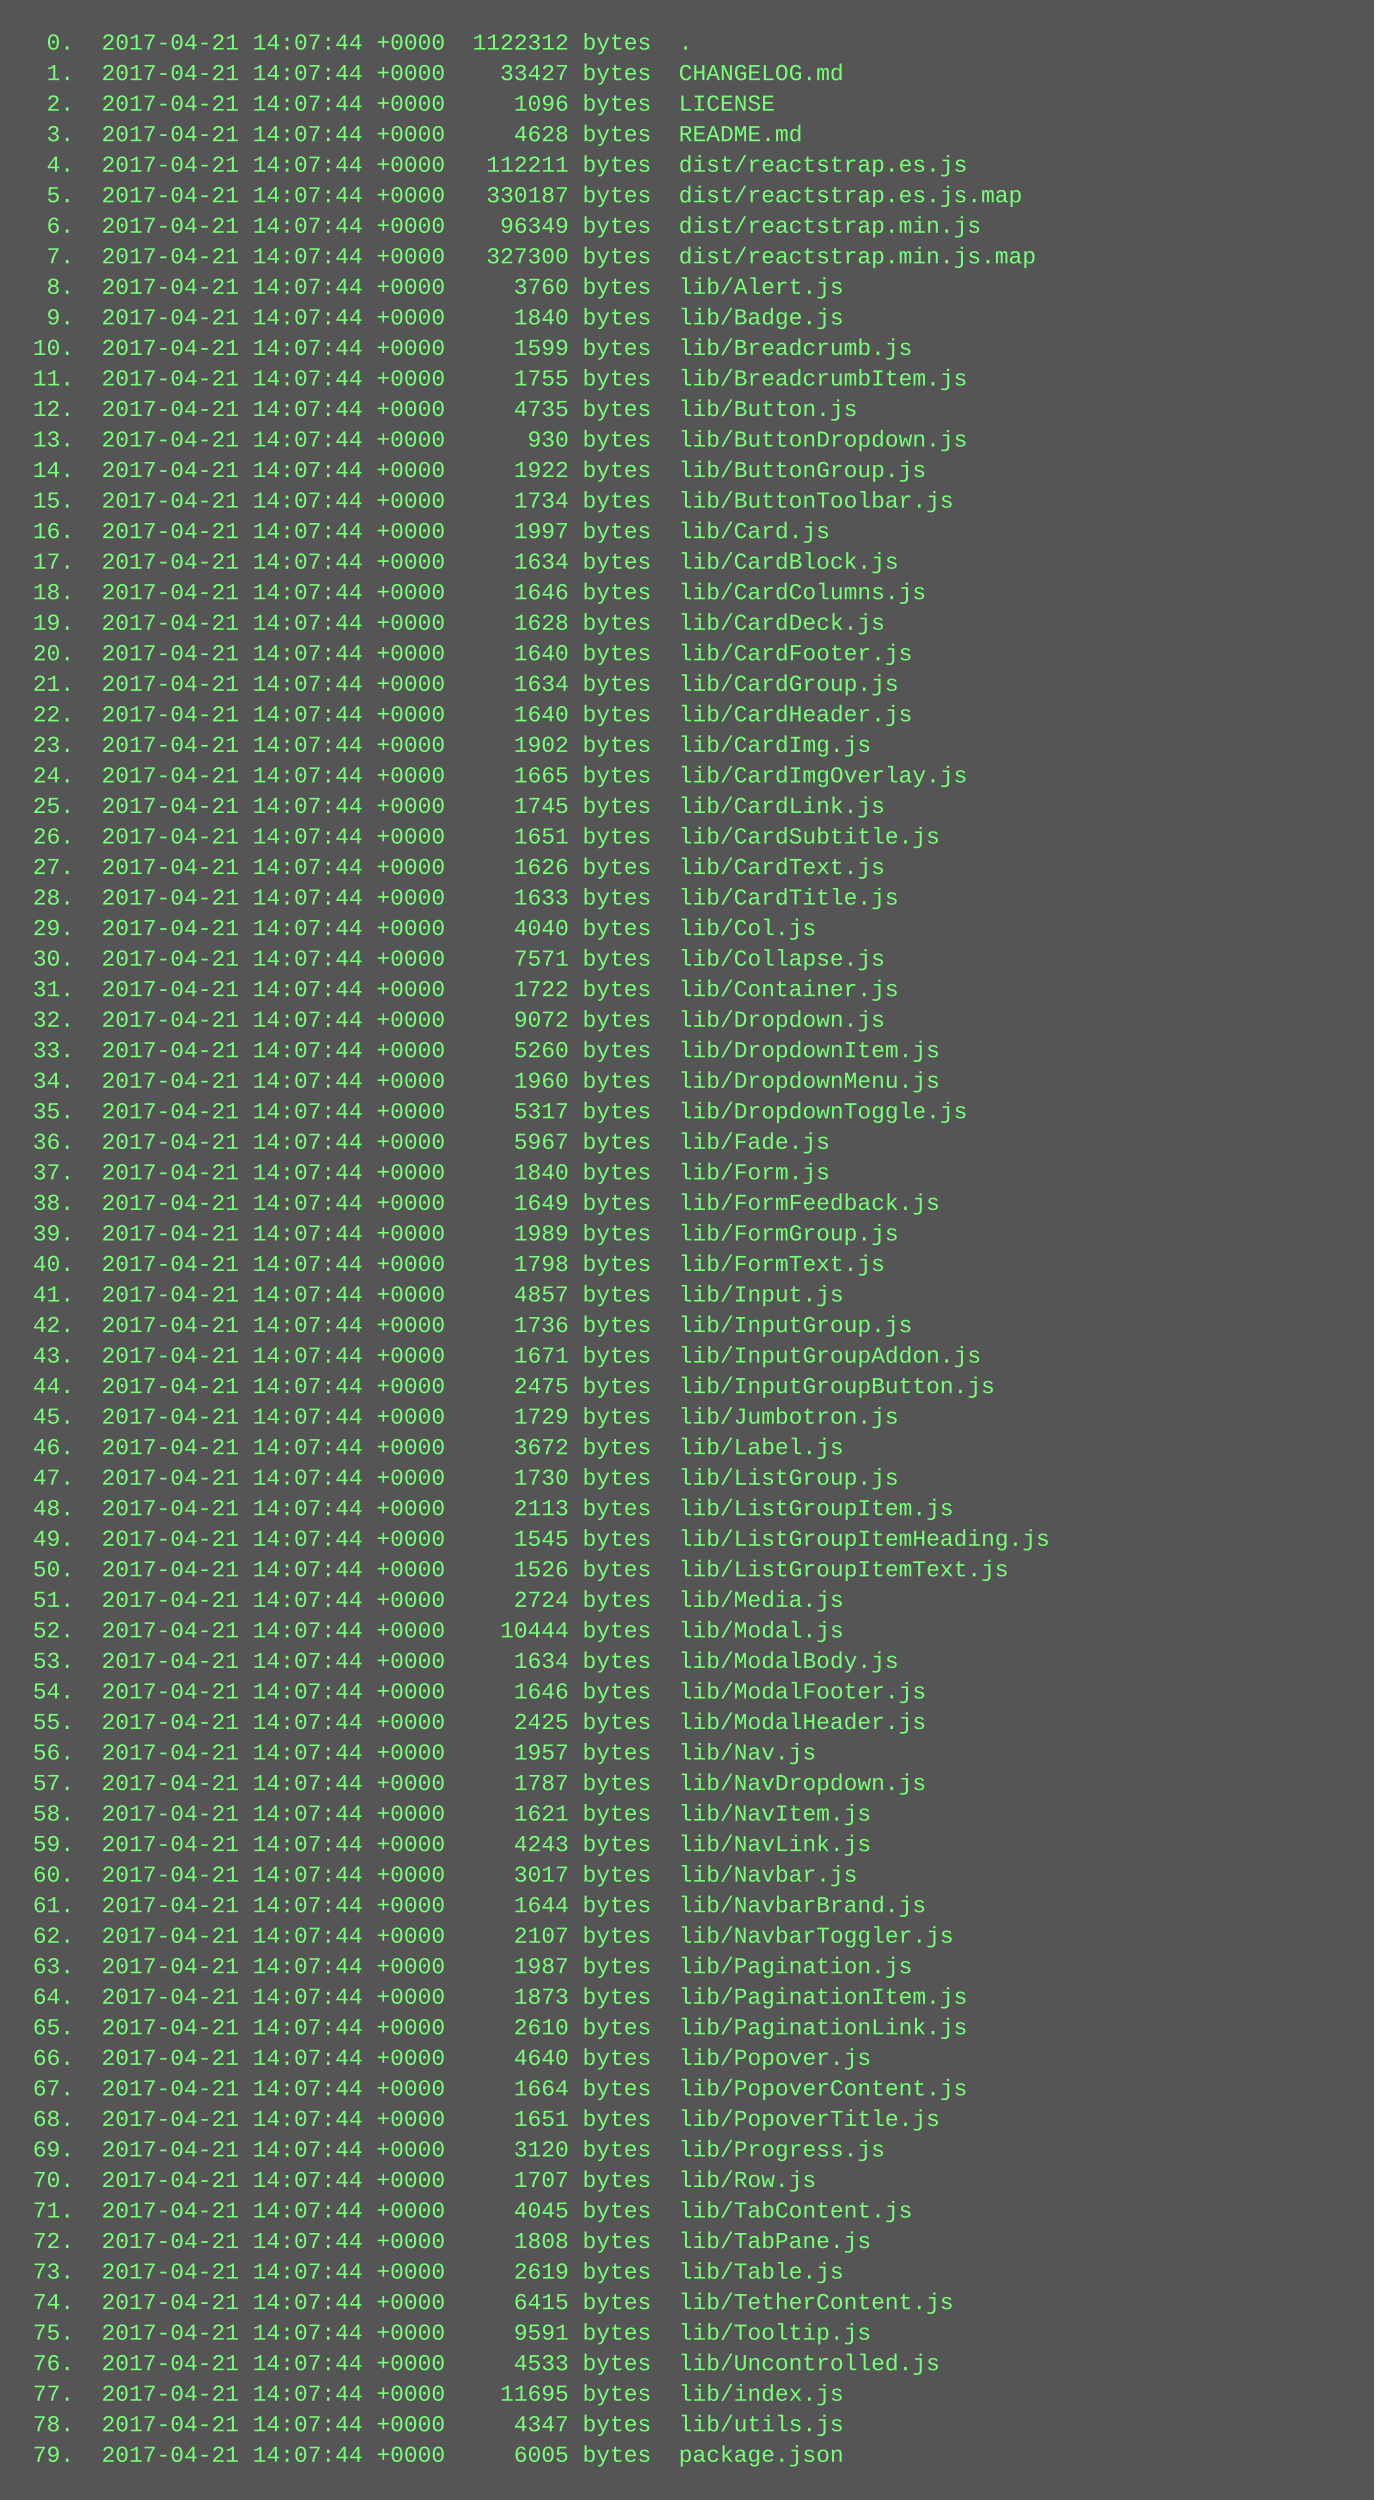
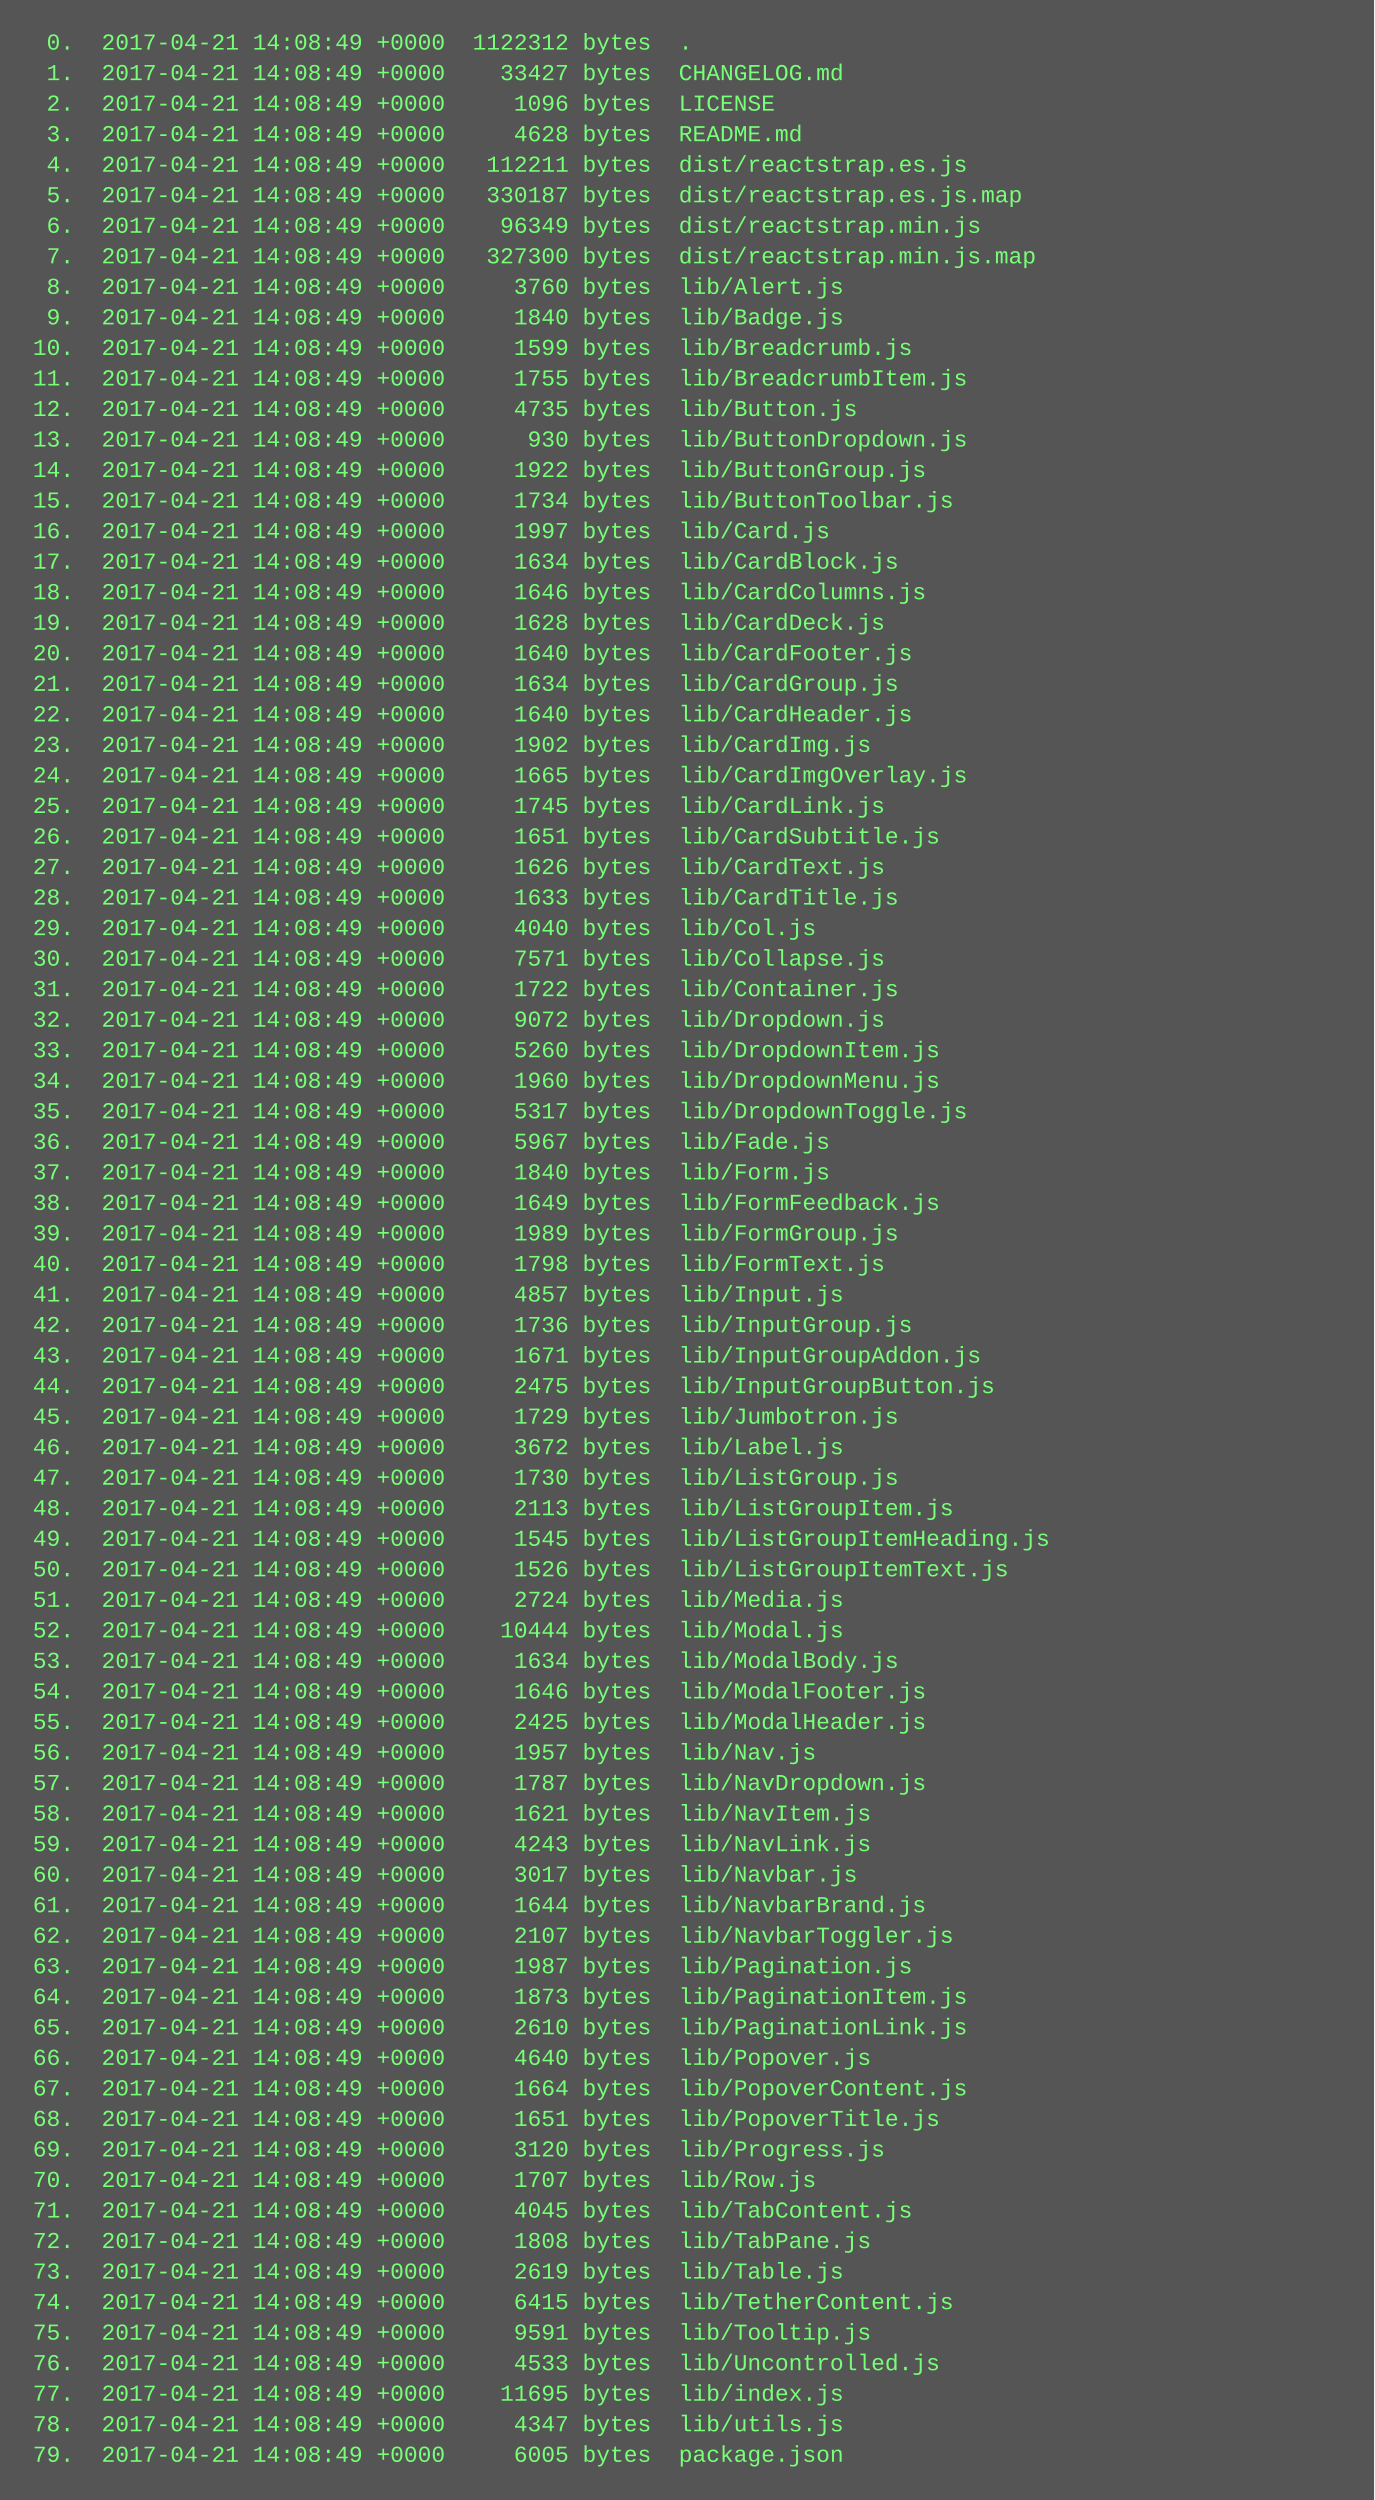
<svg xmlns="http://www.w3.org/2000/svg" height="1310" width="720">
  <rect height="1310" fill="#555" width="720" />
  <text fill="#7f7" font-family="Courier New" font-size="12" xml:space="preserve">
-     <tspan x="10" y="26">  0.  2017-04-21 14:07:44 +0000  1122312 bytes  .</tspan>
-     <tspan x="10" y="42">  1.  2017-04-21 14:07:44 +0000    33427 bytes  CHANGELOG.md</tspan>
-     <tspan x="10" y="58">  2.  2017-04-21 14:07:44 +0000     1096 bytes  LICENSE</tspan>
-     <tspan x="10" y="74">  3.  2017-04-21 14:07:44 +0000     4628 bytes  README.md</tspan>
-     <tspan x="10" y="90">  4.  2017-04-21 14:07:44 +0000   112211 bytes  dist/reactstrap.es.js</tspan>
-     <tspan x="10" y="106">  5.  2017-04-21 14:07:44 +0000   330187 bytes  dist/reactstrap.es.js.map</tspan>
-     <tspan x="10" y="122">  6.  2017-04-21 14:07:44 +0000    96349 bytes  dist/reactstrap.min.js</tspan>
-     <tspan x="10" y="138">  7.  2017-04-21 14:07:44 +0000   327300 bytes  dist/reactstrap.min.js.map</tspan>
-     <tspan x="10" y="154">  8.  2017-04-21 14:07:44 +0000     3760 bytes  lib/Alert.js</tspan>
-     <tspan x="10" y="170">  9.  2017-04-21 14:07:44 +0000     1840 bytes  lib/Badge.js</tspan>
-     <tspan x="10" y="186"> 10.  2017-04-21 14:07:44 +0000     1599 bytes  lib/Breadcrumb.js</tspan>
-     <tspan x="10" y="202"> 11.  2017-04-21 14:07:44 +0000     1755 bytes  lib/BreadcrumbItem.js</tspan>
-     <tspan x="10" y="218"> 12.  2017-04-21 14:07:44 +0000     4735 bytes  lib/Button.js</tspan>
-     <tspan x="10" y="234"> 13.  2017-04-21 14:07:44 +0000      930 bytes  lib/ButtonDropdown.js</tspan>
-     <tspan x="10" y="250"> 14.  2017-04-21 14:07:44 +0000     1922 bytes  lib/ButtonGroup.js</tspan>
-     <tspan x="10" y="266"> 15.  2017-04-21 14:07:44 +0000     1734 bytes  lib/ButtonToolbar.js</tspan>
-     <tspan x="10" y="282"> 16.  2017-04-21 14:07:44 +0000     1997 bytes  lib/Card.js</tspan>
-     <tspan x="10" y="298"> 17.  2017-04-21 14:07:44 +0000     1634 bytes  lib/CardBlock.js</tspan>
-     <tspan x="10" y="314"> 18.  2017-04-21 14:07:44 +0000     1646 bytes  lib/CardColumns.js</tspan>
-     <tspan x="10" y="330"> 19.  2017-04-21 14:07:44 +0000     1628 bytes  lib/CardDeck.js</tspan>
-     <tspan x="10" y="346"> 20.  2017-04-21 14:07:44 +0000     1640 bytes  lib/CardFooter.js</tspan>
-     <tspan x="10" y="362"> 21.  2017-04-21 14:07:44 +0000     1634 bytes  lib/CardGroup.js</tspan>
-     <tspan x="10" y="378"> 22.  2017-04-21 14:07:44 +0000     1640 bytes  lib/CardHeader.js</tspan>
-     <tspan x="10" y="394"> 23.  2017-04-21 14:07:44 +0000     1902 bytes  lib/CardImg.js</tspan>
-     <tspan x="10" y="410"> 24.  2017-04-21 14:07:44 +0000     1665 bytes  lib/CardImgOverlay.js</tspan>
-     <tspan x="10" y="426"> 25.  2017-04-21 14:07:44 +0000     1745 bytes  lib/CardLink.js</tspan>
-     <tspan x="10" y="442"> 26.  2017-04-21 14:07:44 +0000     1651 bytes  lib/CardSubtitle.js</tspan>
-     <tspan x="10" y="458"> 27.  2017-04-21 14:07:44 +0000     1626 bytes  lib/CardText.js</tspan>
-     <tspan x="10" y="474"> 28.  2017-04-21 14:07:44 +0000     1633 bytes  lib/CardTitle.js</tspan>
-     <tspan x="10" y="490"> 29.  2017-04-21 14:07:44 +0000     4040 bytes  lib/Col.js</tspan>
-     <tspan x="10" y="506"> 30.  2017-04-21 14:07:44 +0000     7571 bytes  lib/Collapse.js</tspan>
-     <tspan x="10" y="522"> 31.  2017-04-21 14:07:44 +0000     1722 bytes  lib/Container.js</tspan>
-     <tspan x="10" y="538"> 32.  2017-04-21 14:07:44 +0000     9072 bytes  lib/Dropdown.js</tspan>
-     <tspan x="10" y="554"> 33.  2017-04-21 14:07:44 +0000     5260 bytes  lib/DropdownItem.js</tspan>
-     <tspan x="10" y="570"> 34.  2017-04-21 14:07:44 +0000     1960 bytes  lib/DropdownMenu.js</tspan>
-     <tspan x="10" y="586"> 35.  2017-04-21 14:07:44 +0000     5317 bytes  lib/DropdownToggle.js</tspan>
-     <tspan x="10" y="602"> 36.  2017-04-21 14:07:44 +0000     5967 bytes  lib/Fade.js</tspan>
-     <tspan x="10" y="618"> 37.  2017-04-21 14:07:44 +0000     1840 bytes  lib/Form.js</tspan>
-     <tspan x="10" y="634"> 38.  2017-04-21 14:07:44 +0000     1649 bytes  lib/FormFeedback.js</tspan>
-     <tspan x="10" y="650"> 39.  2017-04-21 14:07:44 +0000     1989 bytes  lib/FormGroup.js</tspan>
-     <tspan x="10" y="666"> 40.  2017-04-21 14:07:44 +0000     1798 bytes  lib/FormText.js</tspan>
-     <tspan x="10" y="682"> 41.  2017-04-21 14:07:44 +0000     4857 bytes  lib/Input.js</tspan>
-     <tspan x="10" y="698"> 42.  2017-04-21 14:07:44 +0000     1736 bytes  lib/InputGroup.js</tspan>
-     <tspan x="10" y="714"> 43.  2017-04-21 14:07:44 +0000     1671 bytes  lib/InputGroupAddon.js</tspan>
-     <tspan x="10" y="730"> 44.  2017-04-21 14:07:44 +0000     2475 bytes  lib/InputGroupButton.js</tspan>
-     <tspan x="10" y="746"> 45.  2017-04-21 14:07:44 +0000     1729 bytes  lib/Jumbotron.js</tspan>
-     <tspan x="10" y="762"> 46.  2017-04-21 14:07:44 +0000     3672 bytes  lib/Label.js</tspan>
-     <tspan x="10" y="778"> 47.  2017-04-21 14:07:44 +0000     1730 bytes  lib/ListGroup.js</tspan>
-     <tspan x="10" y="794"> 48.  2017-04-21 14:07:44 +0000     2113 bytes  lib/ListGroupItem.js</tspan>
-     <tspan x="10" y="810"> 49.  2017-04-21 14:07:44 +0000     1545 bytes  lib/ListGroupItemHeading.js</tspan>
-     <tspan x="10" y="826"> 50.  2017-04-21 14:07:44 +0000     1526 bytes  lib/ListGroupItemText.js</tspan>
-     <tspan x="10" y="842"> 51.  2017-04-21 14:07:44 +0000     2724 bytes  lib/Media.js</tspan>
-     <tspan x="10" y="858"> 52.  2017-04-21 14:07:44 +0000    10444 bytes  lib/Modal.js</tspan>
-     <tspan x="10" y="874"> 53.  2017-04-21 14:07:44 +0000     1634 bytes  lib/ModalBody.js</tspan>
-     <tspan x="10" y="890"> 54.  2017-04-21 14:07:44 +0000     1646 bytes  lib/ModalFooter.js</tspan>
-     <tspan x="10" y="906"> 55.  2017-04-21 14:07:44 +0000     2425 bytes  lib/ModalHeader.js</tspan>
-     <tspan x="10" y="922"> 56.  2017-04-21 14:07:44 +0000     1957 bytes  lib/Nav.js</tspan>
-     <tspan x="10" y="938"> 57.  2017-04-21 14:07:44 +0000     1787 bytes  lib/NavDropdown.js</tspan>
-     <tspan x="10" y="954"> 58.  2017-04-21 14:07:44 +0000     1621 bytes  lib/NavItem.js</tspan>
-     <tspan x="10" y="970"> 59.  2017-04-21 14:07:44 +0000     4243 bytes  lib/NavLink.js</tspan>
-     <tspan x="10" y="986"> 60.  2017-04-21 14:07:44 +0000     3017 bytes  lib/Navbar.js</tspan>
-     <tspan x="10" y="1002"> 61.  2017-04-21 14:07:44 +0000     1644 bytes  lib/NavbarBrand.js</tspan>
-     <tspan x="10" y="1018"> 62.  2017-04-21 14:07:44 +0000     2107 bytes  lib/NavbarToggler.js</tspan>
-     <tspan x="10" y="1034"> 63.  2017-04-21 14:07:44 +0000     1987 bytes  lib/Pagination.js</tspan>
-     <tspan x="10" y="1050"> 64.  2017-04-21 14:07:44 +0000     1873 bytes  lib/PaginationItem.js</tspan>
-     <tspan x="10" y="1066"> 65.  2017-04-21 14:07:44 +0000     2610 bytes  lib/PaginationLink.js</tspan>
-     <tspan x="10" y="1082"> 66.  2017-04-21 14:07:44 +0000     4640 bytes  lib/Popover.js</tspan>
-     <tspan x="10" y="1098"> 67.  2017-04-21 14:07:44 +0000     1664 bytes  lib/PopoverContent.js</tspan>
-     <tspan x="10" y="1114"> 68.  2017-04-21 14:07:44 +0000     1651 bytes  lib/PopoverTitle.js</tspan>
-     <tspan x="10" y="1130"> 69.  2017-04-21 14:07:44 +0000     3120 bytes  lib/Progress.js</tspan>
-     <tspan x="10" y="1146"> 70.  2017-04-21 14:07:44 +0000     1707 bytes  lib/Row.js</tspan>
-     <tspan x="10" y="1162"> 71.  2017-04-21 14:07:44 +0000     4045 bytes  lib/TabContent.js</tspan>
-     <tspan x="10" y="1178"> 72.  2017-04-21 14:07:44 +0000     1808 bytes  lib/TabPane.js</tspan>
-     <tspan x="10" y="1194"> 73.  2017-04-21 14:07:44 +0000     2619 bytes  lib/Table.js</tspan>
-     <tspan x="10" y="1210"> 74.  2017-04-21 14:07:44 +0000     6415 bytes  lib/TetherContent.js</tspan>
-     <tspan x="10" y="1226"> 75.  2017-04-21 14:07:44 +0000     9591 bytes  lib/Tooltip.js</tspan>
-     <tspan x="10" y="1242"> 76.  2017-04-21 14:07:44 +0000     4533 bytes  lib/Uncontrolled.js</tspan>
-     <tspan x="10" y="1258"> 77.  2017-04-21 14:07:44 +0000    11695 bytes  lib/index.js</tspan>
-     <tspan x="10" y="1274"> 78.  2017-04-21 14:07:44 +0000     4347 bytes  lib/utils.js</tspan>
-     <tspan x="10" y="1290"> 79.  2017-04-21 14:07:44 +0000     6005 bytes  package.json</tspan>
+     <tspan x="10" y="26">  0.  2017-04-21 14:08:49 +0000  1122312 bytes  .</tspan>
+     <tspan x="10" y="42">  1.  2017-04-21 14:08:49 +0000    33427 bytes  CHANGELOG.md</tspan>
+     <tspan x="10" y="58">  2.  2017-04-21 14:08:49 +0000     1096 bytes  LICENSE</tspan>
+     <tspan x="10" y="74">  3.  2017-04-21 14:08:49 +0000     4628 bytes  README.md</tspan>
+     <tspan x="10" y="90">  4.  2017-04-21 14:08:49 +0000   112211 bytes  dist/reactstrap.es.js</tspan>
+     <tspan x="10" y="106">  5.  2017-04-21 14:08:49 +0000   330187 bytes  dist/reactstrap.es.js.map</tspan>
+     <tspan x="10" y="122">  6.  2017-04-21 14:08:49 +0000    96349 bytes  dist/reactstrap.min.js</tspan>
+     <tspan x="10" y="138">  7.  2017-04-21 14:08:49 +0000   327300 bytes  dist/reactstrap.min.js.map</tspan>
+     <tspan x="10" y="154">  8.  2017-04-21 14:08:49 +0000     3760 bytes  lib/Alert.js</tspan>
+     <tspan x="10" y="170">  9.  2017-04-21 14:08:49 +0000     1840 bytes  lib/Badge.js</tspan>
+     <tspan x="10" y="186"> 10.  2017-04-21 14:08:49 +0000     1599 bytes  lib/Breadcrumb.js</tspan>
+     <tspan x="10" y="202"> 11.  2017-04-21 14:08:49 +0000     1755 bytes  lib/BreadcrumbItem.js</tspan>
+     <tspan x="10" y="218"> 12.  2017-04-21 14:08:49 +0000     4735 bytes  lib/Button.js</tspan>
+     <tspan x="10" y="234"> 13.  2017-04-21 14:08:49 +0000      930 bytes  lib/ButtonDropdown.js</tspan>
+     <tspan x="10" y="250"> 14.  2017-04-21 14:08:49 +0000     1922 bytes  lib/ButtonGroup.js</tspan>
+     <tspan x="10" y="266"> 15.  2017-04-21 14:08:49 +0000     1734 bytes  lib/ButtonToolbar.js</tspan>
+     <tspan x="10" y="282"> 16.  2017-04-21 14:08:49 +0000     1997 bytes  lib/Card.js</tspan>
+     <tspan x="10" y="298"> 17.  2017-04-21 14:08:49 +0000     1634 bytes  lib/CardBlock.js</tspan>
+     <tspan x="10" y="314"> 18.  2017-04-21 14:08:49 +0000     1646 bytes  lib/CardColumns.js</tspan>
+     <tspan x="10" y="330"> 19.  2017-04-21 14:08:49 +0000     1628 bytes  lib/CardDeck.js</tspan>
+     <tspan x="10" y="346"> 20.  2017-04-21 14:08:49 +0000     1640 bytes  lib/CardFooter.js</tspan>
+     <tspan x="10" y="362"> 21.  2017-04-21 14:08:49 +0000     1634 bytes  lib/CardGroup.js</tspan>
+     <tspan x="10" y="378"> 22.  2017-04-21 14:08:49 +0000     1640 bytes  lib/CardHeader.js</tspan>
+     <tspan x="10" y="394"> 23.  2017-04-21 14:08:49 +0000     1902 bytes  lib/CardImg.js</tspan>
+     <tspan x="10" y="410"> 24.  2017-04-21 14:08:49 +0000     1665 bytes  lib/CardImgOverlay.js</tspan>
+     <tspan x="10" y="426"> 25.  2017-04-21 14:08:49 +0000     1745 bytes  lib/CardLink.js</tspan>
+     <tspan x="10" y="442"> 26.  2017-04-21 14:08:49 +0000     1651 bytes  lib/CardSubtitle.js</tspan>
+     <tspan x="10" y="458"> 27.  2017-04-21 14:08:49 +0000     1626 bytes  lib/CardText.js</tspan>
+     <tspan x="10" y="474"> 28.  2017-04-21 14:08:49 +0000     1633 bytes  lib/CardTitle.js</tspan>
+     <tspan x="10" y="490"> 29.  2017-04-21 14:08:49 +0000     4040 bytes  lib/Col.js</tspan>
+     <tspan x="10" y="506"> 30.  2017-04-21 14:08:49 +0000     7571 bytes  lib/Collapse.js</tspan>
+     <tspan x="10" y="522"> 31.  2017-04-21 14:08:49 +0000     1722 bytes  lib/Container.js</tspan>
+     <tspan x="10" y="538"> 32.  2017-04-21 14:08:49 +0000     9072 bytes  lib/Dropdown.js</tspan>
+     <tspan x="10" y="554"> 33.  2017-04-21 14:08:49 +0000     5260 bytes  lib/DropdownItem.js</tspan>
+     <tspan x="10" y="570"> 34.  2017-04-21 14:08:49 +0000     1960 bytes  lib/DropdownMenu.js</tspan>
+     <tspan x="10" y="586"> 35.  2017-04-21 14:08:49 +0000     5317 bytes  lib/DropdownToggle.js</tspan>
+     <tspan x="10" y="602"> 36.  2017-04-21 14:08:49 +0000     5967 bytes  lib/Fade.js</tspan>
+     <tspan x="10" y="618"> 37.  2017-04-21 14:08:49 +0000     1840 bytes  lib/Form.js</tspan>
+     <tspan x="10" y="634"> 38.  2017-04-21 14:08:49 +0000     1649 bytes  lib/FormFeedback.js</tspan>
+     <tspan x="10" y="650"> 39.  2017-04-21 14:08:49 +0000     1989 bytes  lib/FormGroup.js</tspan>
+     <tspan x="10" y="666"> 40.  2017-04-21 14:08:49 +0000     1798 bytes  lib/FormText.js</tspan>
+     <tspan x="10" y="682"> 41.  2017-04-21 14:08:49 +0000     4857 bytes  lib/Input.js</tspan>
+     <tspan x="10" y="698"> 42.  2017-04-21 14:08:49 +0000     1736 bytes  lib/InputGroup.js</tspan>
+     <tspan x="10" y="714"> 43.  2017-04-21 14:08:49 +0000     1671 bytes  lib/InputGroupAddon.js</tspan>
+     <tspan x="10" y="730"> 44.  2017-04-21 14:08:49 +0000     2475 bytes  lib/InputGroupButton.js</tspan>
+     <tspan x="10" y="746"> 45.  2017-04-21 14:08:49 +0000     1729 bytes  lib/Jumbotron.js</tspan>
+     <tspan x="10" y="762"> 46.  2017-04-21 14:08:49 +0000     3672 bytes  lib/Label.js</tspan>
+     <tspan x="10" y="778"> 47.  2017-04-21 14:08:49 +0000     1730 bytes  lib/ListGroup.js</tspan>
+     <tspan x="10" y="794"> 48.  2017-04-21 14:08:49 +0000     2113 bytes  lib/ListGroupItem.js</tspan>
+     <tspan x="10" y="810"> 49.  2017-04-21 14:08:49 +0000     1545 bytes  lib/ListGroupItemHeading.js</tspan>
+     <tspan x="10" y="826"> 50.  2017-04-21 14:08:49 +0000     1526 bytes  lib/ListGroupItemText.js</tspan>
+     <tspan x="10" y="842"> 51.  2017-04-21 14:08:49 +0000     2724 bytes  lib/Media.js</tspan>
+     <tspan x="10" y="858"> 52.  2017-04-21 14:08:49 +0000    10444 bytes  lib/Modal.js</tspan>
+     <tspan x="10" y="874"> 53.  2017-04-21 14:08:49 +0000     1634 bytes  lib/ModalBody.js</tspan>
+     <tspan x="10" y="890"> 54.  2017-04-21 14:08:49 +0000     1646 bytes  lib/ModalFooter.js</tspan>
+     <tspan x="10" y="906"> 55.  2017-04-21 14:08:49 +0000     2425 bytes  lib/ModalHeader.js</tspan>
+     <tspan x="10" y="922"> 56.  2017-04-21 14:08:49 +0000     1957 bytes  lib/Nav.js</tspan>
+     <tspan x="10" y="938"> 57.  2017-04-21 14:08:49 +0000     1787 bytes  lib/NavDropdown.js</tspan>
+     <tspan x="10" y="954"> 58.  2017-04-21 14:08:49 +0000     1621 bytes  lib/NavItem.js</tspan>
+     <tspan x="10" y="970"> 59.  2017-04-21 14:08:49 +0000     4243 bytes  lib/NavLink.js</tspan>
+     <tspan x="10" y="986"> 60.  2017-04-21 14:08:49 +0000     3017 bytes  lib/Navbar.js</tspan>
+     <tspan x="10" y="1002"> 61.  2017-04-21 14:08:49 +0000     1644 bytes  lib/NavbarBrand.js</tspan>
+     <tspan x="10" y="1018"> 62.  2017-04-21 14:08:49 +0000     2107 bytes  lib/NavbarToggler.js</tspan>
+     <tspan x="10" y="1034"> 63.  2017-04-21 14:08:49 +0000     1987 bytes  lib/Pagination.js</tspan>
+     <tspan x="10" y="1050"> 64.  2017-04-21 14:08:49 +0000     1873 bytes  lib/PaginationItem.js</tspan>
+     <tspan x="10" y="1066"> 65.  2017-04-21 14:08:49 +0000     2610 bytes  lib/PaginationLink.js</tspan>
+     <tspan x="10" y="1082"> 66.  2017-04-21 14:08:49 +0000     4640 bytes  lib/Popover.js</tspan>
+     <tspan x="10" y="1098"> 67.  2017-04-21 14:08:49 +0000     1664 bytes  lib/PopoverContent.js</tspan>
+     <tspan x="10" y="1114"> 68.  2017-04-21 14:08:49 +0000     1651 bytes  lib/PopoverTitle.js</tspan>
+     <tspan x="10" y="1130"> 69.  2017-04-21 14:08:49 +0000     3120 bytes  lib/Progress.js</tspan>
+     <tspan x="10" y="1146"> 70.  2017-04-21 14:08:49 +0000     1707 bytes  lib/Row.js</tspan>
+     <tspan x="10" y="1162"> 71.  2017-04-21 14:08:49 +0000     4045 bytes  lib/TabContent.js</tspan>
+     <tspan x="10" y="1178"> 72.  2017-04-21 14:08:49 +0000     1808 bytes  lib/TabPane.js</tspan>
+     <tspan x="10" y="1194"> 73.  2017-04-21 14:08:49 +0000     2619 bytes  lib/Table.js</tspan>
+     <tspan x="10" y="1210"> 74.  2017-04-21 14:08:49 +0000     6415 bytes  lib/TetherContent.js</tspan>
+     <tspan x="10" y="1226"> 75.  2017-04-21 14:08:49 +0000     9591 bytes  lib/Tooltip.js</tspan>
+     <tspan x="10" y="1242"> 76.  2017-04-21 14:08:49 +0000     4533 bytes  lib/Uncontrolled.js</tspan>
+     <tspan x="10" y="1258"> 77.  2017-04-21 14:08:49 +0000    11695 bytes  lib/index.js</tspan>
+     <tspan x="10" y="1274"> 78.  2017-04-21 14:08:49 +0000     4347 bytes  lib/utils.js</tspan>
+     <tspan x="10" y="1290"> 79.  2017-04-21 14:08:49 +0000     6005 bytes  package.json</tspan>
  </text>
</svg>
